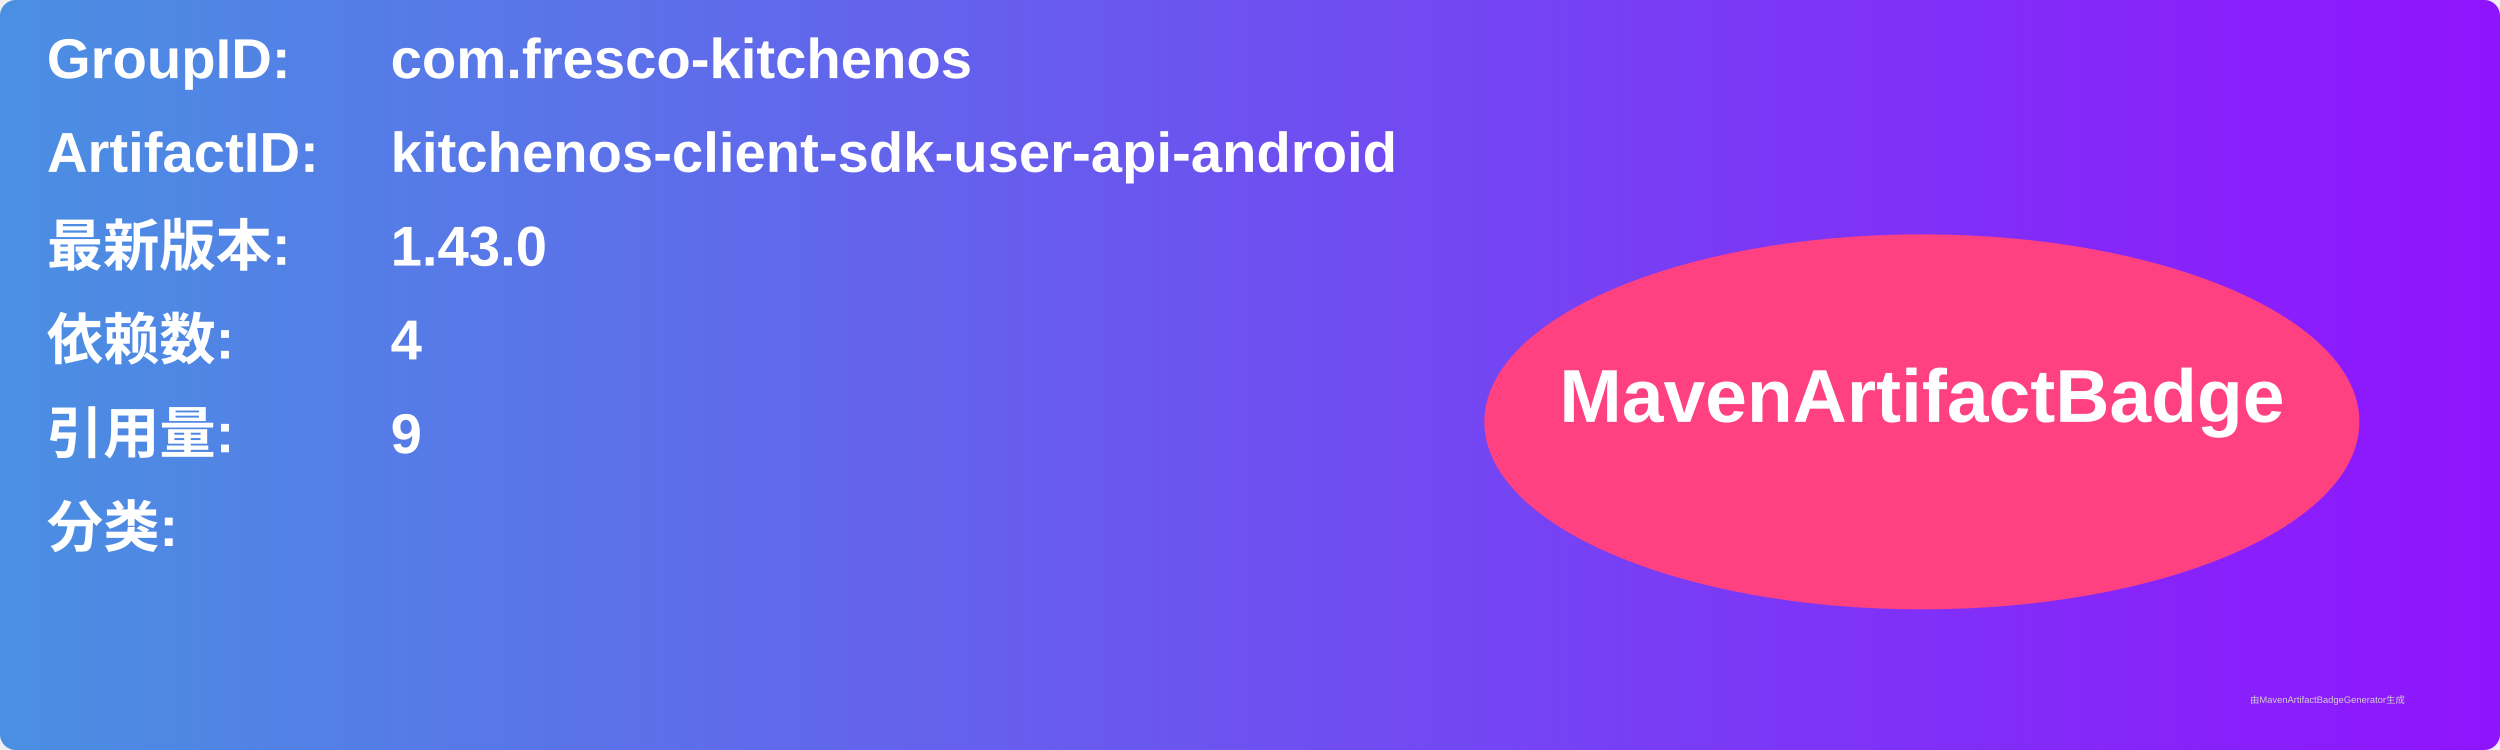
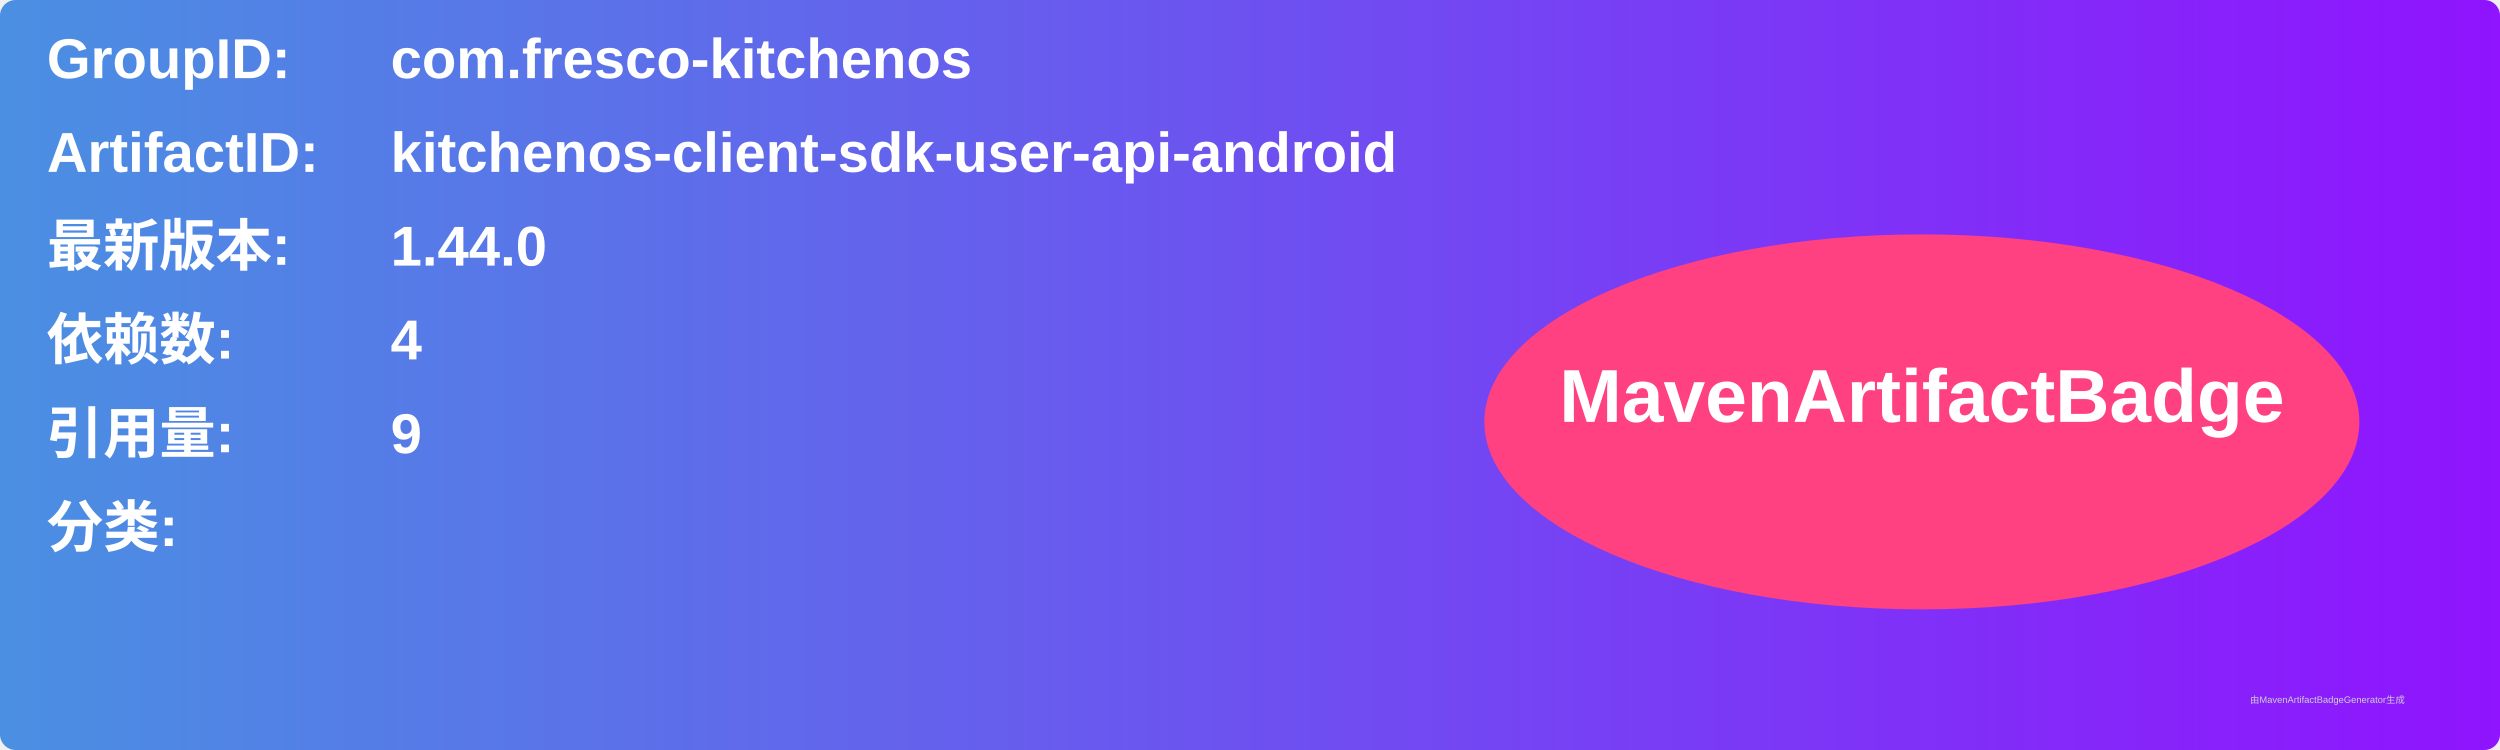
<svg xmlns="http://www.w3.org/2000/svg" width="800" height="240" viewBox="0 0 800 240">
  <linearGradient id="grad" x1="0%" y1="0%" x2="100%" y2="0%">
    <stop offset="0%" stop-color="#4a90e2" />
    <stop offset="100%" stop-color="#9013fe" />
  </linearGradient>
  <rect width="100%" height="100%" rx="5" ry="5" fill="url(#grad)" />
  <g transform="translate(15, 15)">
    <text x="0" y="10" font-family="Arial" font-size="18" fill="white" font-weight="bold" width="260">GroupID:</text>
    <text x="110" y="10" font-family="Arial" font-size="18" fill="white" font-weight="bold" width="460">com.fresco-kitchenos</text>
    <text x="0" y="40" font-family="Arial" font-size="18" fill="white" font-weight="bold" width="260">ArtifactID:</text>
    <text x="110" y="40" font-family="Arial" font-size="18" fill="white" font-weight="bold" width="460">kitchenos-client-sdk-user-api-android</text>
    <text x="0" y="70" font-family="Arial" font-size="18" fill="white" font-weight="bold">最新版本:</text>
    <text x="110" y="70" font-family="Arial" font-size="18" fill="white" font-weight="bold">
-       <tspan font-weight="bold">1.43.0</tspan>
+       <tspan font-weight="bold">1.44.0</tspan>
    </text>
    <text x="0" y="100" font-family="Arial" font-size="18" fill="white" font-weight="bold">依赖数: </text>
    <text x="110" y="100" font-family="Arial" font-size="18" fill="white">
      <tspan font-weight="bold">4</tspan>
    </text>
    <text x="0" y="130" font-family="Arial" font-size="18" fill="white" font-weight="bold">引用量: </text>
    <text x="110" y="130" font-family="Arial" font-size="18" fill="white">
      <tspan font-weight="bold">9</tspan>
    </text>
    <text x="0" y="160" font-family="Arial" font-size="18" fill="white" font-weight="bold">分类:</text>
    <text x="10" y="190" font-family="Arial" font-size="10" fill="white">
      <tspan font-weight="bold" />
    </text>
    <ellipse cx="600" cy="120" rx="140" ry="60" fill="#ff4081" />
    <text x="600" y="120" text-anchor="middle" font-family="Arial" font-size="24" fill="white" font-weight="bold">MavenArtifactBadge</text>
  </g>
  <text x="720" y="225" font-family="Arial" font-size="3" fill="#d0d0d0">由MavenArtifactBadgeGenerator生成</text>
</svg>
